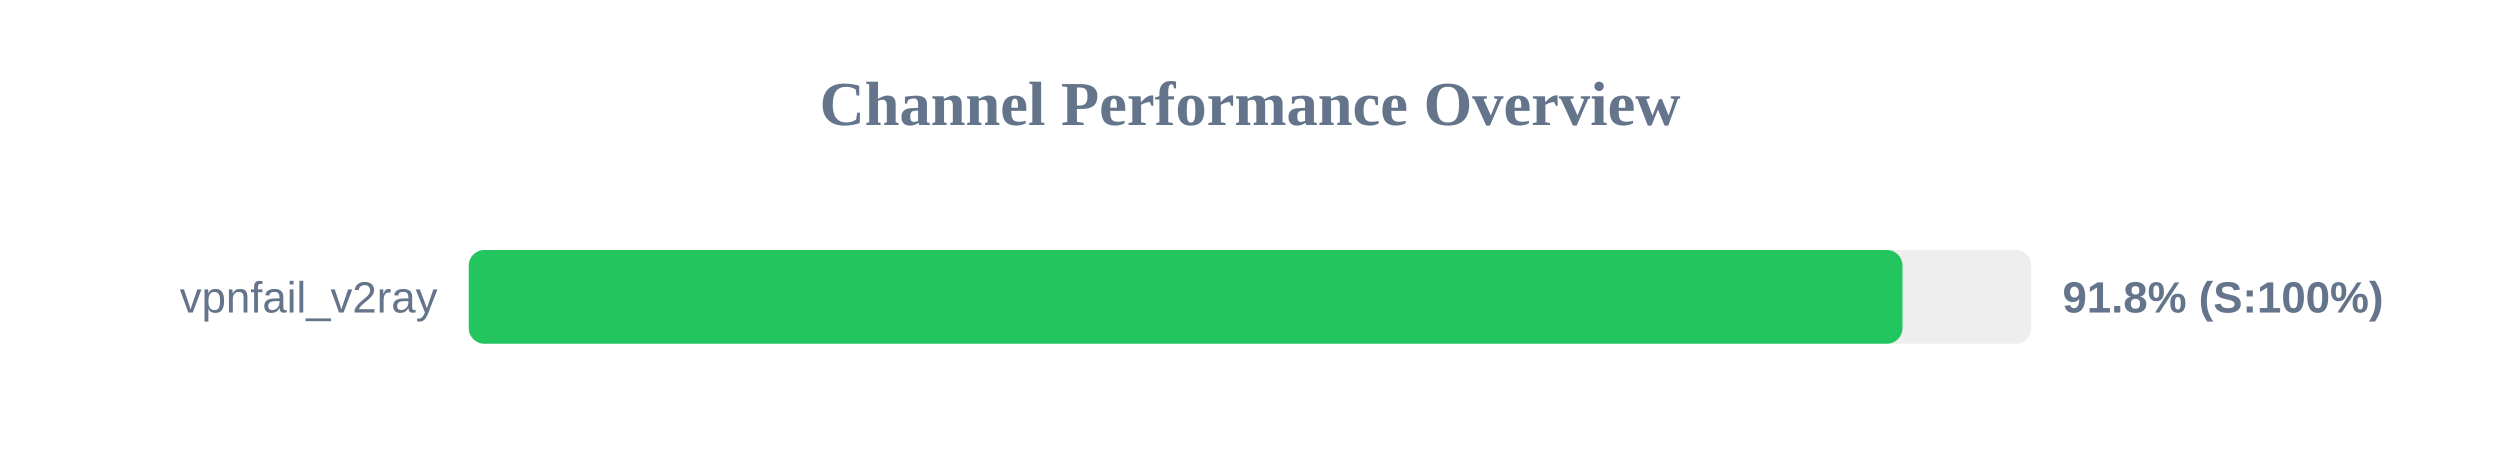
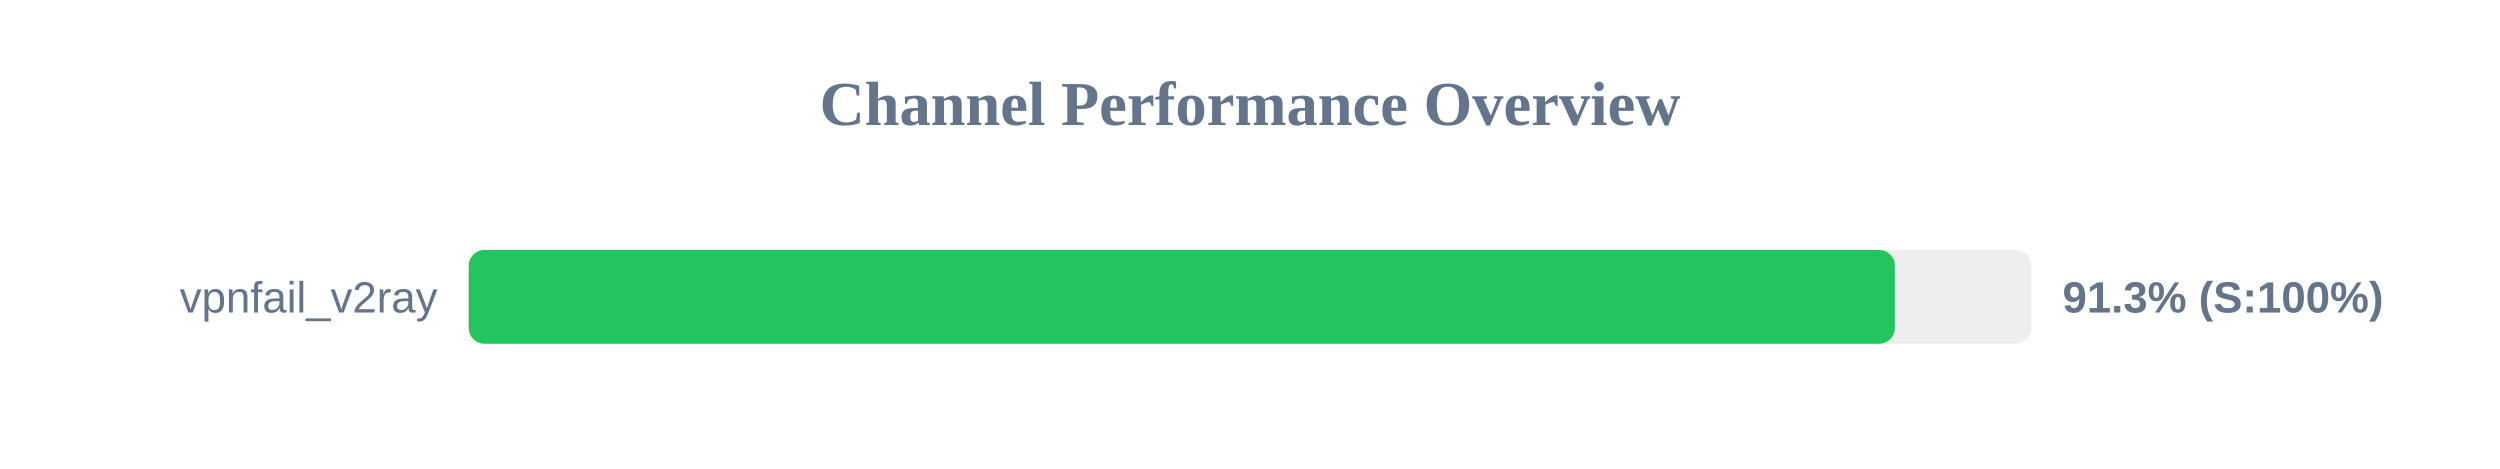
<svg xmlns="http://www.w3.org/2000/svg" width="800" height="150" version="1.1">
  <style>
        .row { font: 14px Arial; fill: #64748b; }
        .score { font: bold 14px Arial; fill: #64748b; }
    </style>
  <text x="400" y="40" text-anchor="middle" font-size="20px" font-weight="bold" fill="#64748b">Channel Performance Overview</text>
  <rect x="150" y="80" width="500" height="30" fill="#eee" rx="5" />
-   <rect x="150" y="80" width="458.8" height="30" fill="#22c55e" rx="5" />
+   <rect x="150" y="80" width="456.35" height="30" fill="#22c55e" rx="5" />
  <text x="140" y="100" text-anchor="end" class="row">vpnfail_v2ray</text>
-   <text x="660" y="100" text-anchor="start" class="score">91.8% (S:100%)</text>
+   <text x="660" y="100" text-anchor="start" class="score">91.3% (S:100%)</text>
</svg>
